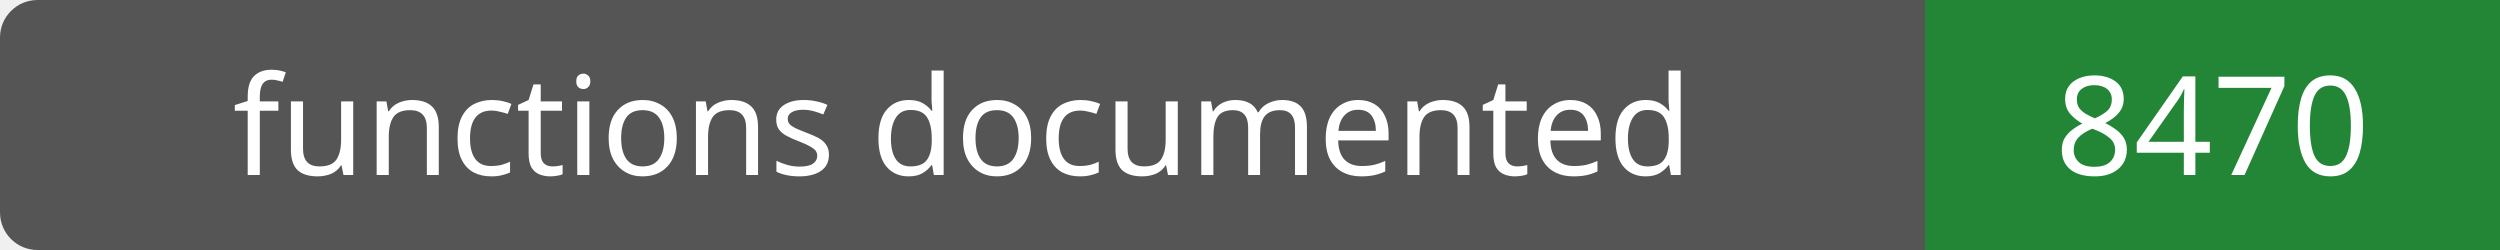
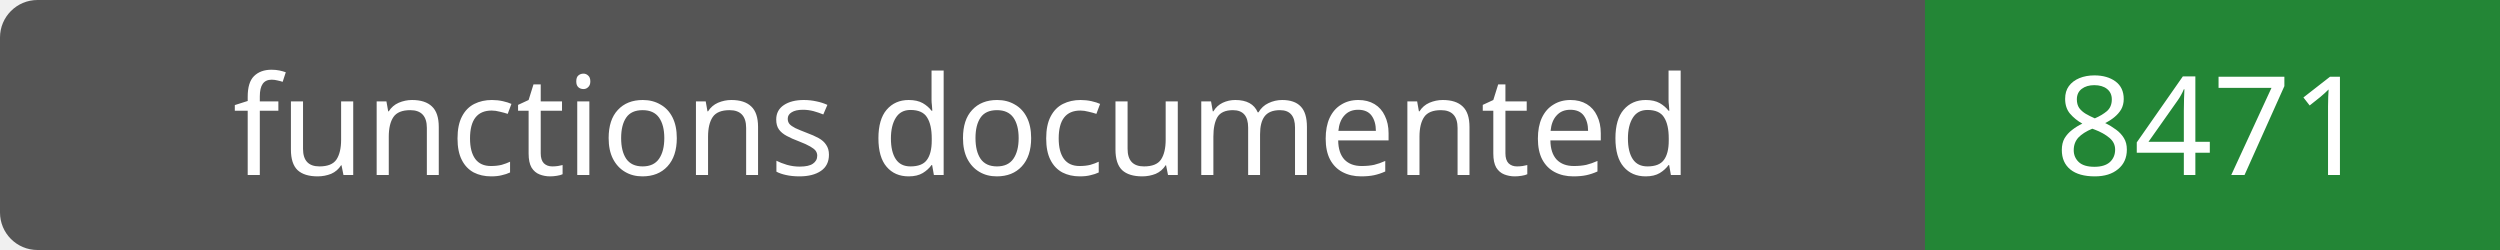
- <svg xmlns="http://www.w3.org/2000/svg" width="200" height="20" role="img" aria-label="functions documented: 8470">
+ <svg xmlns="http://www.w3.org/2000/svg" width="200" height="20" role="img" aria-label="functions documented: 8471">
  <rect width="200" height="20" rx="3" fill="#555" />
  <path fill="#238636" d="M154 0h46v20H154z" />
  <g fill="#fff" text-anchor="middle" font-family="Verdana,sans-serif" font-size="11">
    <text x="77.0" y="14">functions documented</text>
-     <text x="177.0" y="14">8470</text>
+     <text x="177.0" y="14">8471</text>
  </g>
</svg>
